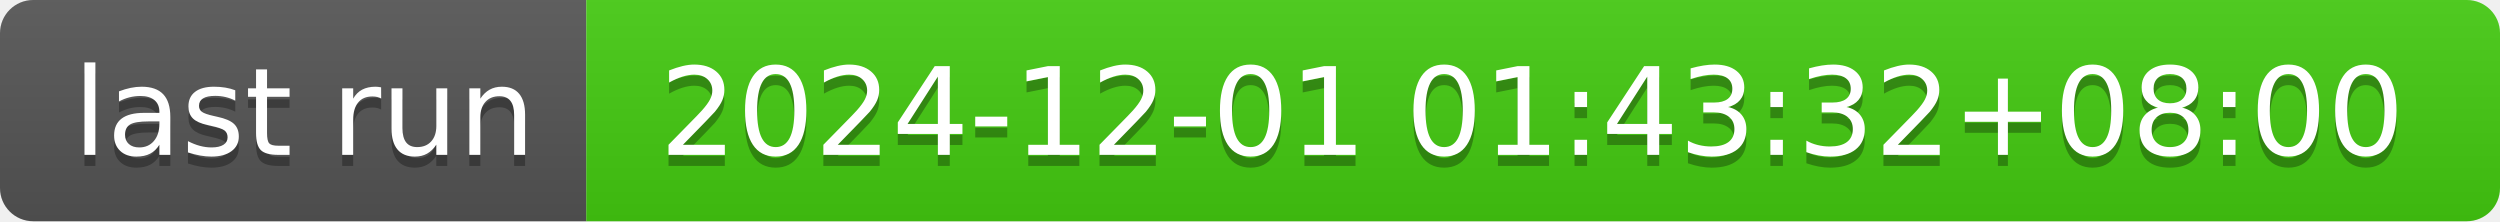
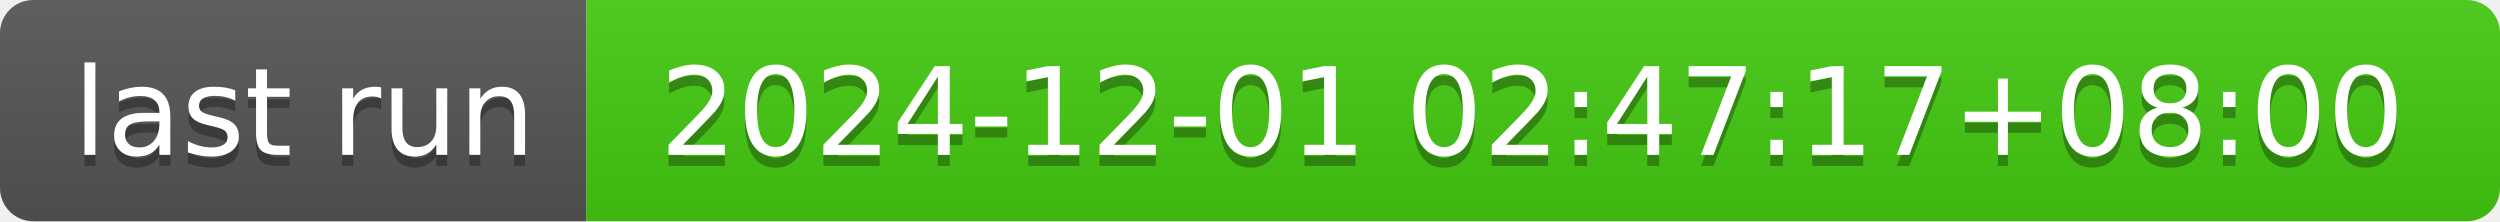
- <svg xmlns="http://www.w3.org/2000/svg" width="226" height="20" role="img" aria-label="last run: 2024-12-01 01:43:32+08:00">
+ <svg xmlns="http://www.w3.org/2000/svg" width="226" height="20" role="img" aria-label="last run: 2024-12-01 02:47:17+08:00">
  <linearGradient id="s" x2="0" y2="100%">
    <stop offset="0" stop-color="#bbb" stop-opacity=".1" />
    <stop offset="1" stop-opacity=".1" />
  </linearGradient>
  <clipPath id="r">
    <rect width="226" height="20" rx="3" fill="#fff" />
  </clipPath>
  <g clip-path="url(#r)">
    <rect width="53" height="20" fill="#555" />
    <rect x="53" width="173" height="20" fill="#4c1" />
    <rect width="226" height="20" fill="url(#s)" />
  </g>
  <g fill="#fff" text-anchor="middle" font-family="Verdana,Geneva,DejaVu Sans,sans-serif" text-rendering="geometricPrecision" font-size="110">
    <text aria-hidden="true" x="275" y="150" fill="#010101" fill-opacity=".3" transform="scale(.1)" textLength="430">last run</text>
    <text x="275" y="140" transform="scale(.1)" fill="#fff" textLength="430">last run</text>
-     <text aria-hidden="true" x="1385" y="150" fill="#010101" fill-opacity=".3" transform="scale(.1)" textLength="1630">2024-12-01 01:43:32+08:00</text>
-     <text x="1385" y="140" transform="scale(.1)" fill="#fff" textLength="1630">2024-12-01 01:43:32+08:00</text>
+     <text aria-hidden="true" x="1385" y="150" fill="#010101" fill-opacity=".3" transform="scale(.1)" textLength="1630">2024-12-01 02:47:17+08:00</text>
+     <text x="1385" y="140" transform="scale(.1)" fill="#fff" textLength="1630">2024-12-01 02:47:17+08:00</text>
  </g>
</svg>
